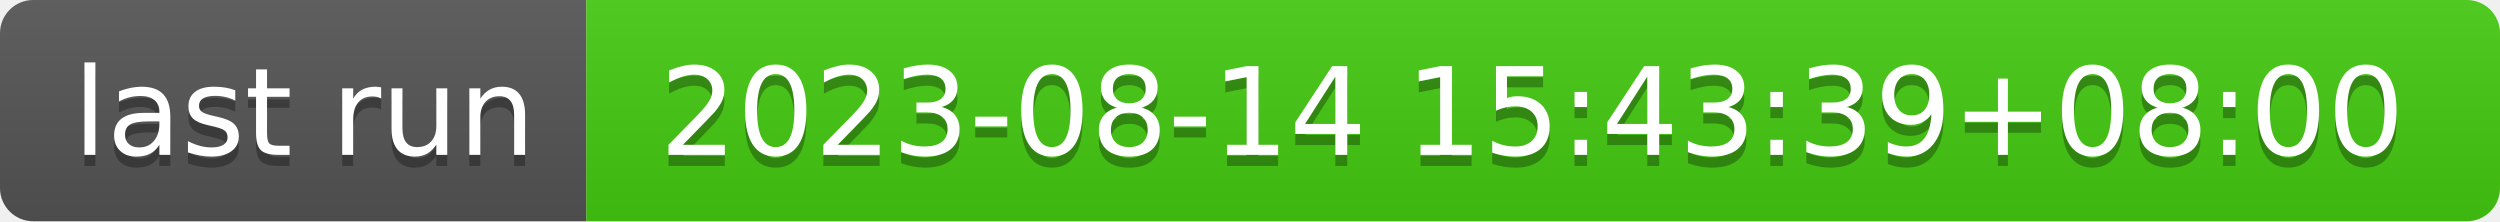
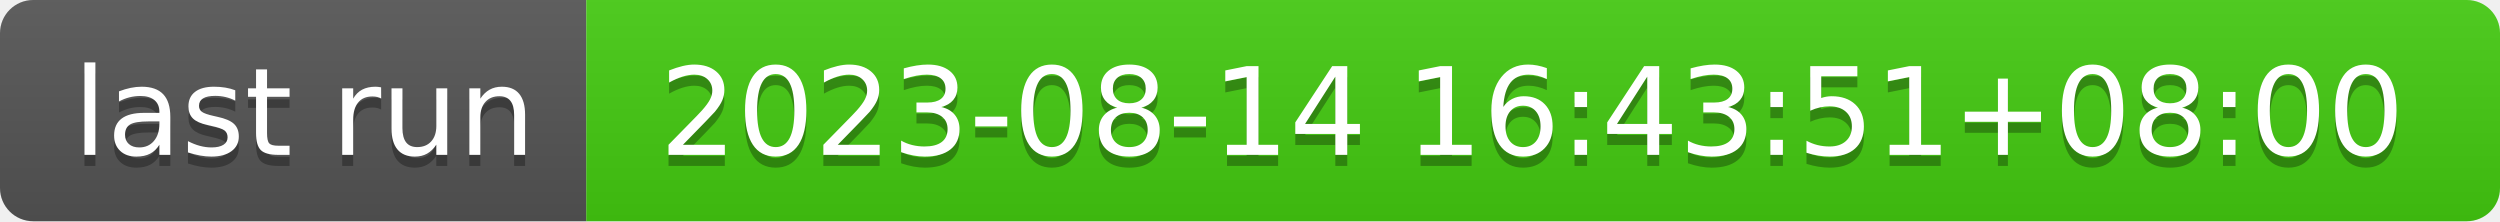
- <svg xmlns="http://www.w3.org/2000/svg" width="226" height="20" role="img" aria-label="last run: 2023-08-14 15:43:39+08:00">
+ <svg xmlns="http://www.w3.org/2000/svg" width="226" height="20" role="img" aria-label="last run: 2023-08-14 16:43:51+08:00">
  <linearGradient id="s" x2="0" y2="100%">
    <stop offset="0" stop-color="#bbb" stop-opacity=".1" />
    <stop offset="1" stop-opacity=".1" />
  </linearGradient>
  <clipPath id="r">
    <rect width="226" height="20" rx="3" fill="#fff" />
  </clipPath>
  <g clip-path="url(#r)">
    <rect width="53" height="20" fill="#555" />
    <rect x="53" width="173" height="20" fill="#4c1" />
    <rect width="226" height="20" fill="url(#s)" />
  </g>
  <g fill="#fff" text-anchor="middle" font-family="Verdana,Geneva,DejaVu Sans,sans-serif" text-rendering="geometricPrecision" font-size="110">
    <text aria-hidden="true" x="275" y="150" fill="#010101" fill-opacity=".3" transform="scale(.1)" textLength="430">last run</text>
    <text x="275" y="140" transform="scale(.1)" fill="#fff" textLength="430">last run</text>
-     <text aria-hidden="true" x="1385" y="150" fill="#010101" fill-opacity=".3" transform="scale(.1)" textLength="1630">2023-08-14 15:43:39+08:00</text>
-     <text x="1385" y="140" transform="scale(.1)" fill="#fff" textLength="1630">2023-08-14 15:43:39+08:00</text>
+     <text aria-hidden="true" x="1385" y="150" fill="#010101" fill-opacity=".3" transform="scale(.1)" textLength="1630">2023-08-14 16:43:51+08:00</text>
+     <text x="1385" y="140" transform="scale(.1)" fill="#fff" textLength="1630">2023-08-14 16:43:51+08:00</text>
  </g>
</svg>
